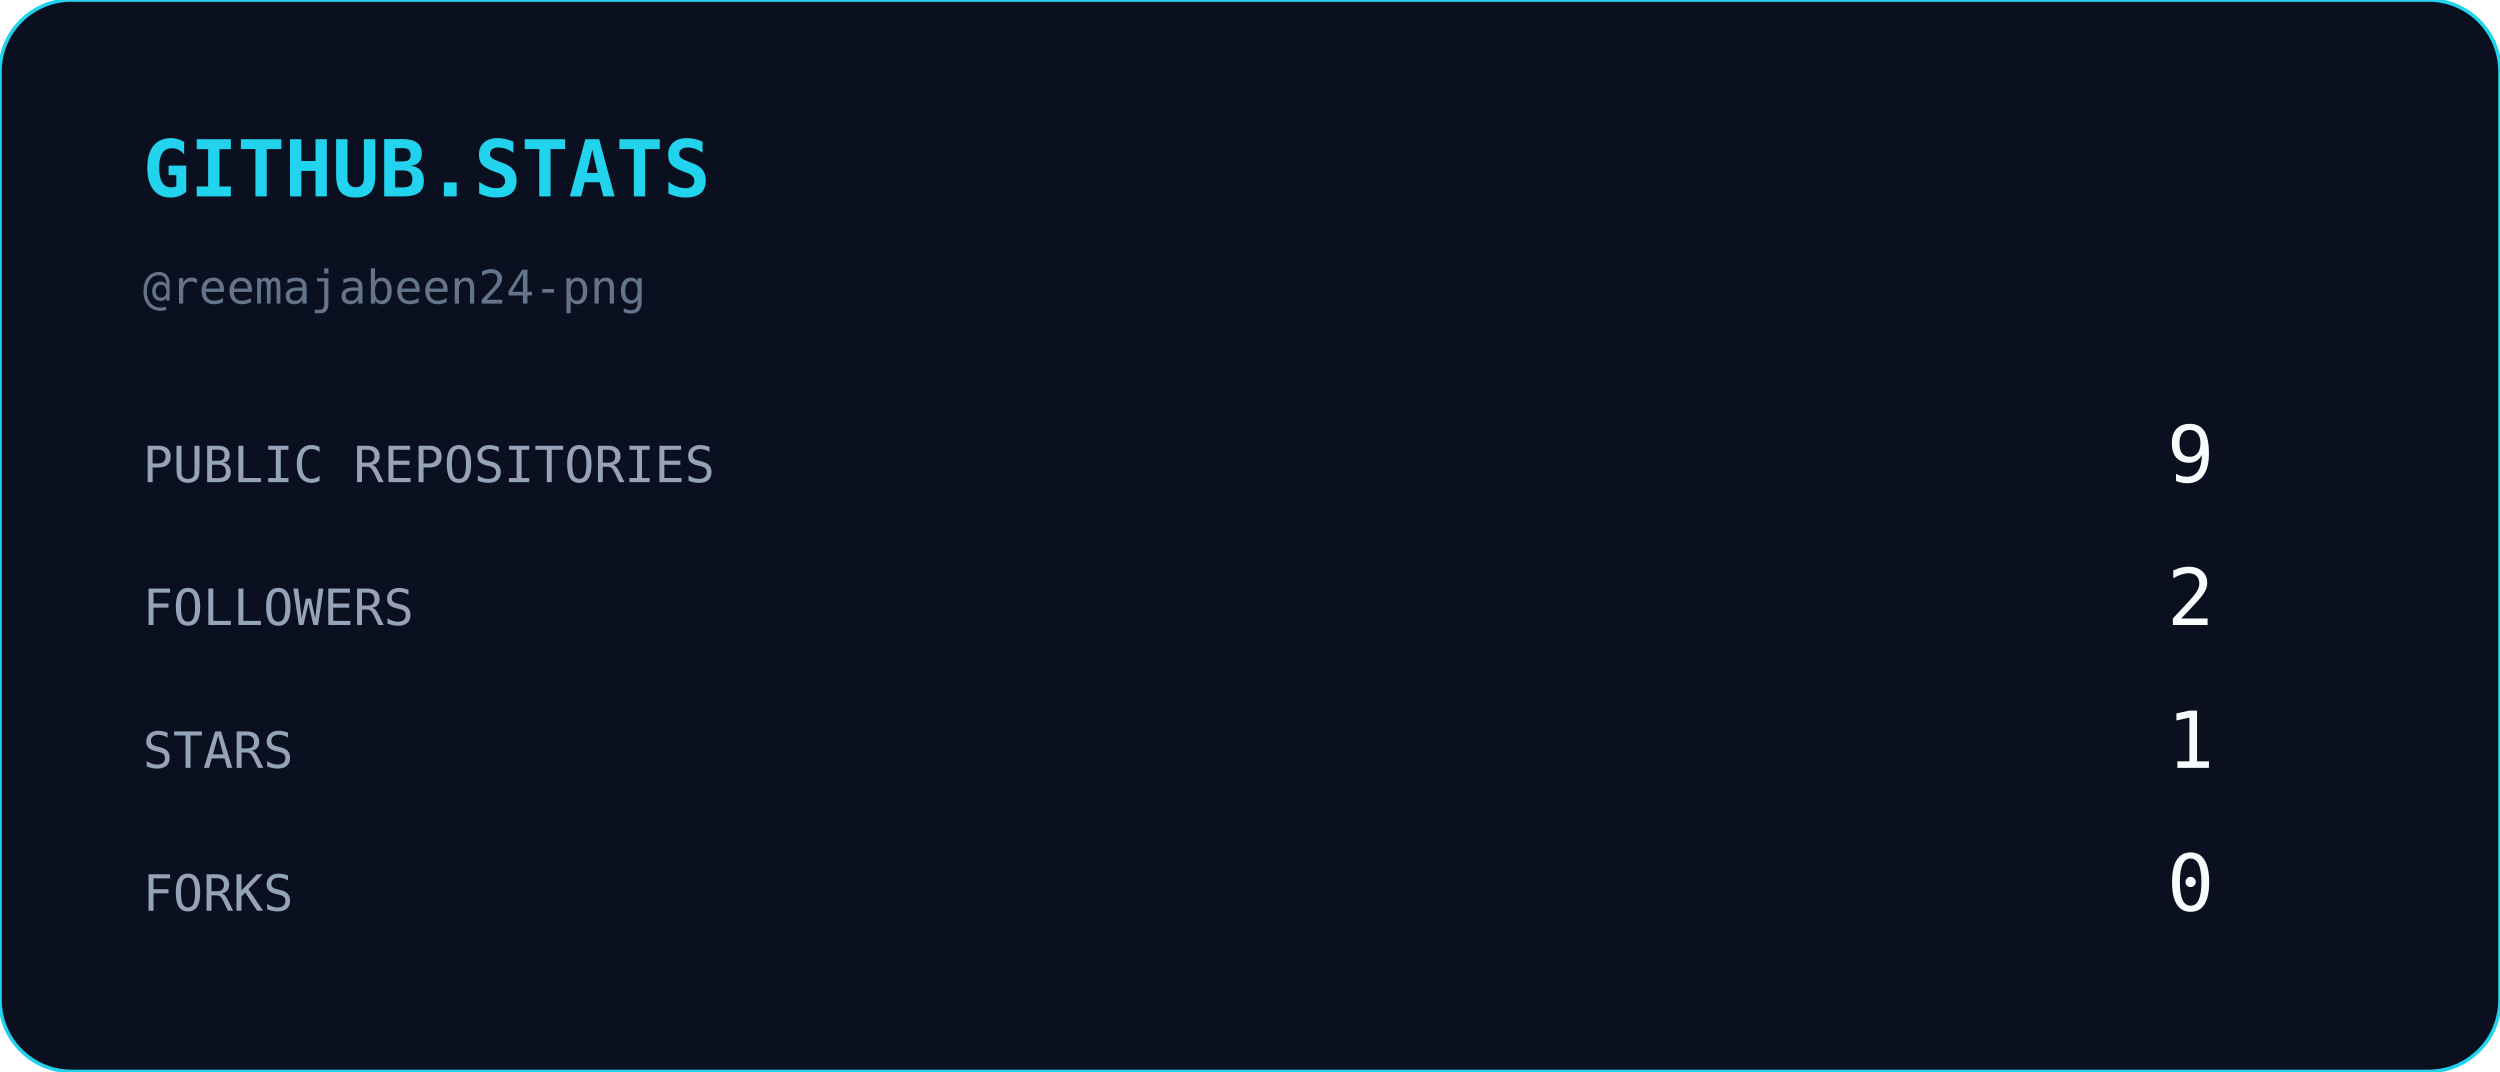
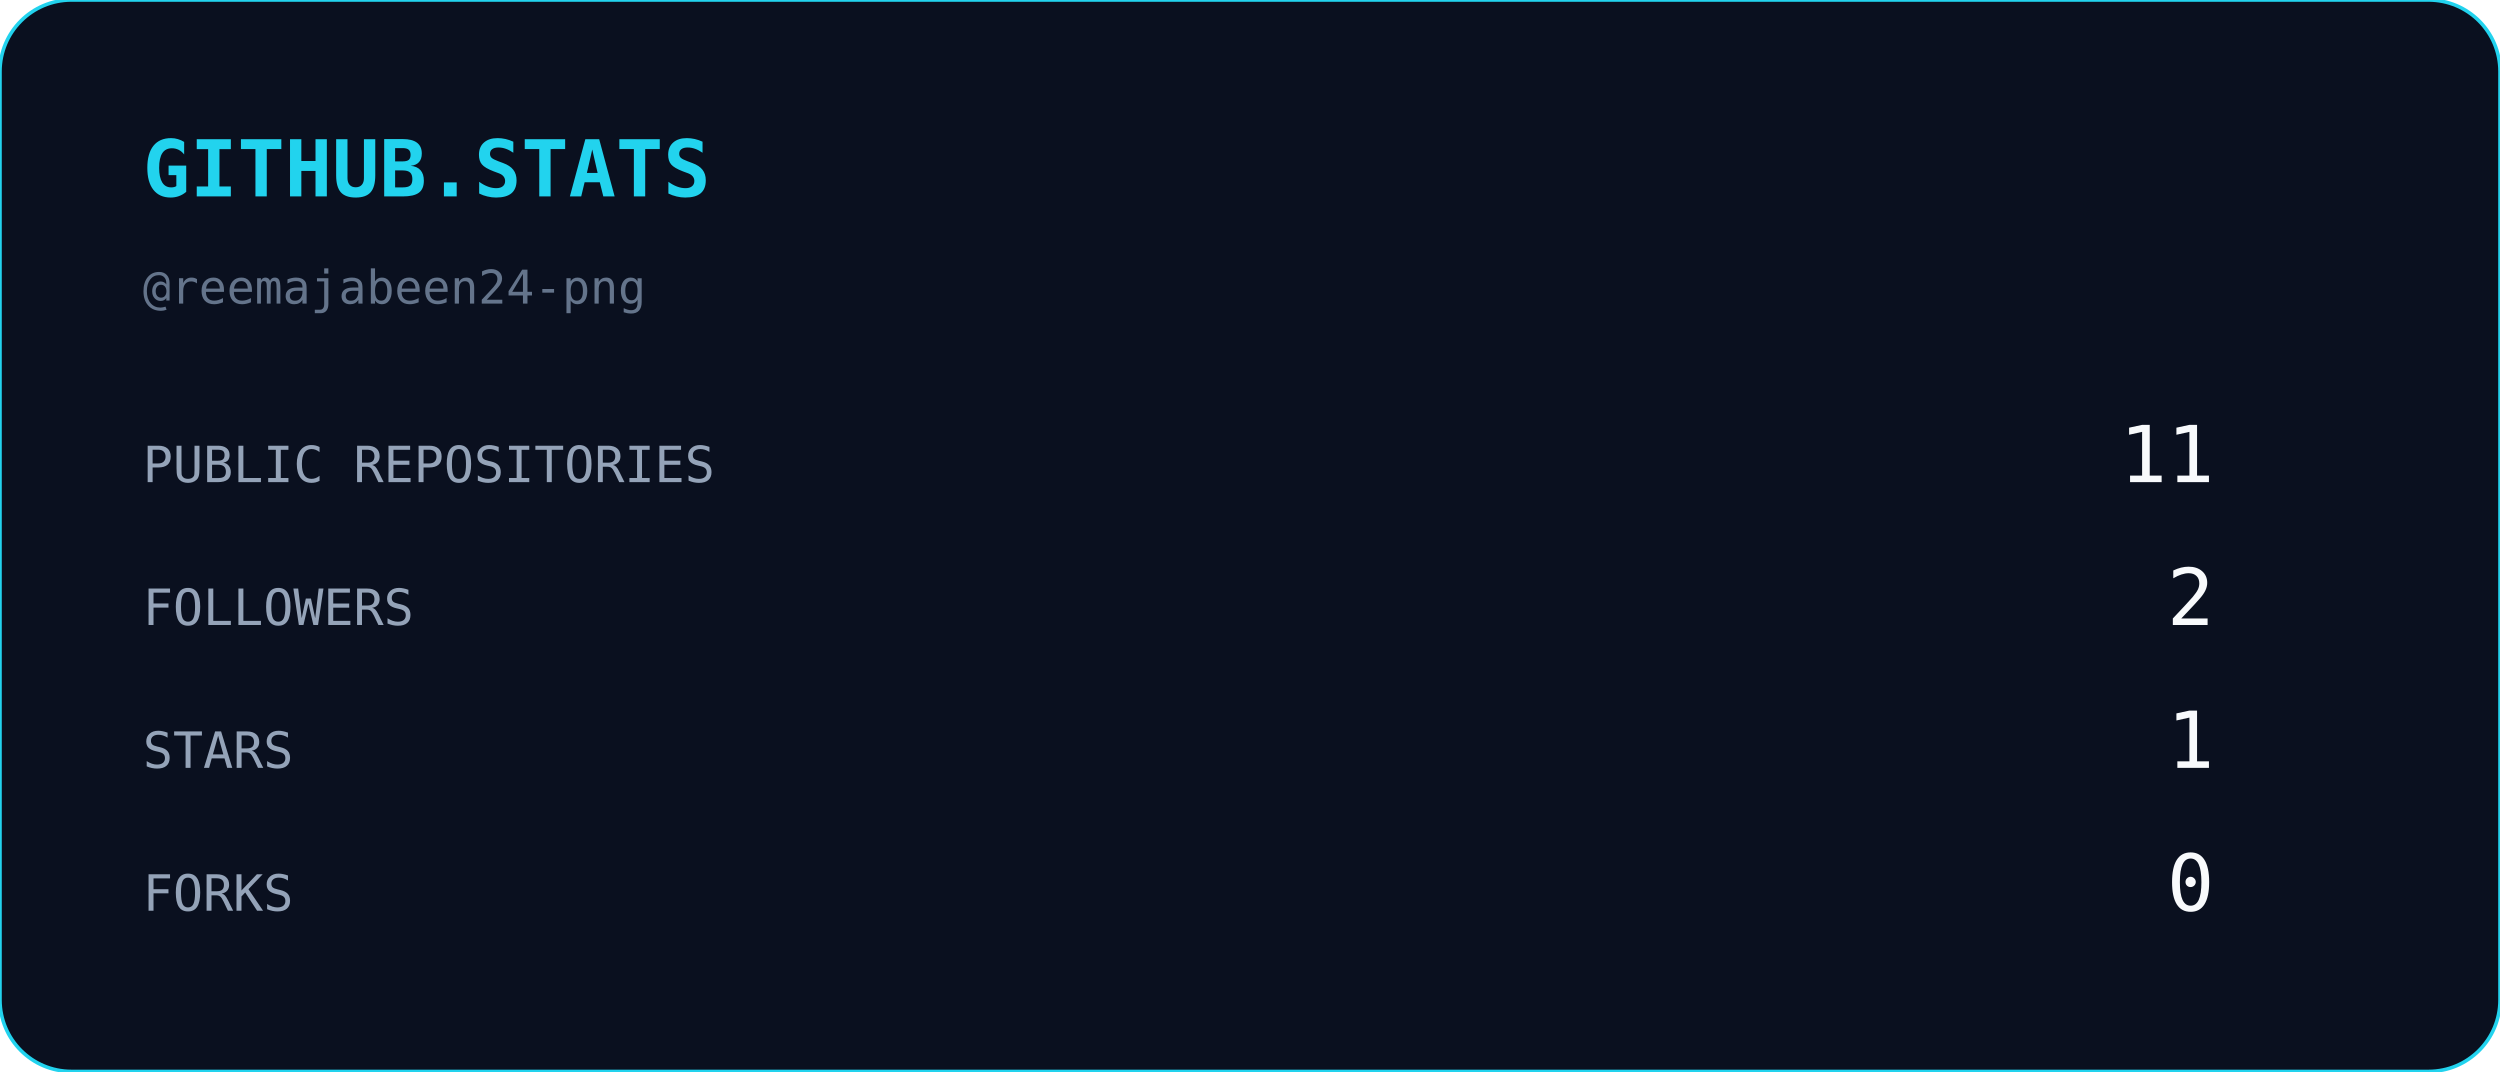
<svg xmlns="http://www.w3.org/2000/svg" width="700" height="300" viewBox="0 0 700 300">
  <rect width="700" height="300" rx="20" fill="#0A101F" stroke="#22D3EE" stroke-width="1" />
  <text x="40" y="55" fill="#22D3EE" font-family="monospace" font-size="22" font-weight="bold">
    GITHUB.STATS
  </text>
  <text x="40" y="85" fill="#64748B" font-family="monospace" font-size="13">
    @reemajabeen24-png
  </text>
  <text x="40" y="135" fill="#94A3B8" font-family="monospace" font-size="14">
    PUBLIC REPOSITORIES
  </text>
  <text x="620" y="135" text-anchor="end" fill="#F8FAFC" font-family="monospace" font-size="22">
-     9
+     11
  </text>
  <text x="40" y="175" fill="#94A3B8" font-family="monospace" font-size="14">
    FOLLOWERS
  </text>
  <text x="620" y="175" text-anchor="end" fill="#F8FAFC" font-family="monospace" font-size="22">
    2
  </text>
  <text x="40" y="215" fill="#94A3B8" font-family="monospace" font-size="14">
    STARS
  </text>
  <text x="620" y="215" text-anchor="end" fill="#F8FAFC" font-family="monospace" font-size="22">
    1
  </text>
  <text x="40" y="255" fill="#94A3B8" font-family="monospace" font-size="14">
    FORKS
  </text>
  <text x="620" y="255" text-anchor="end" fill="#F8FAFC" font-family="monospace" font-size="22">
    0
  </text>
</svg>
